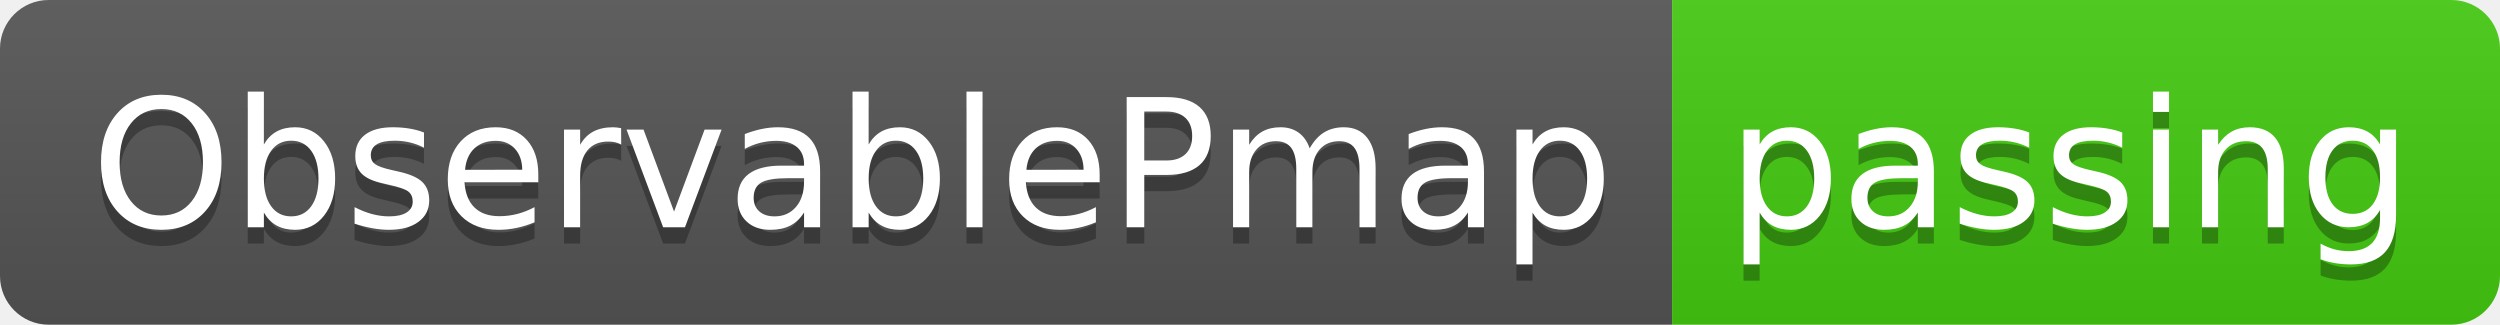
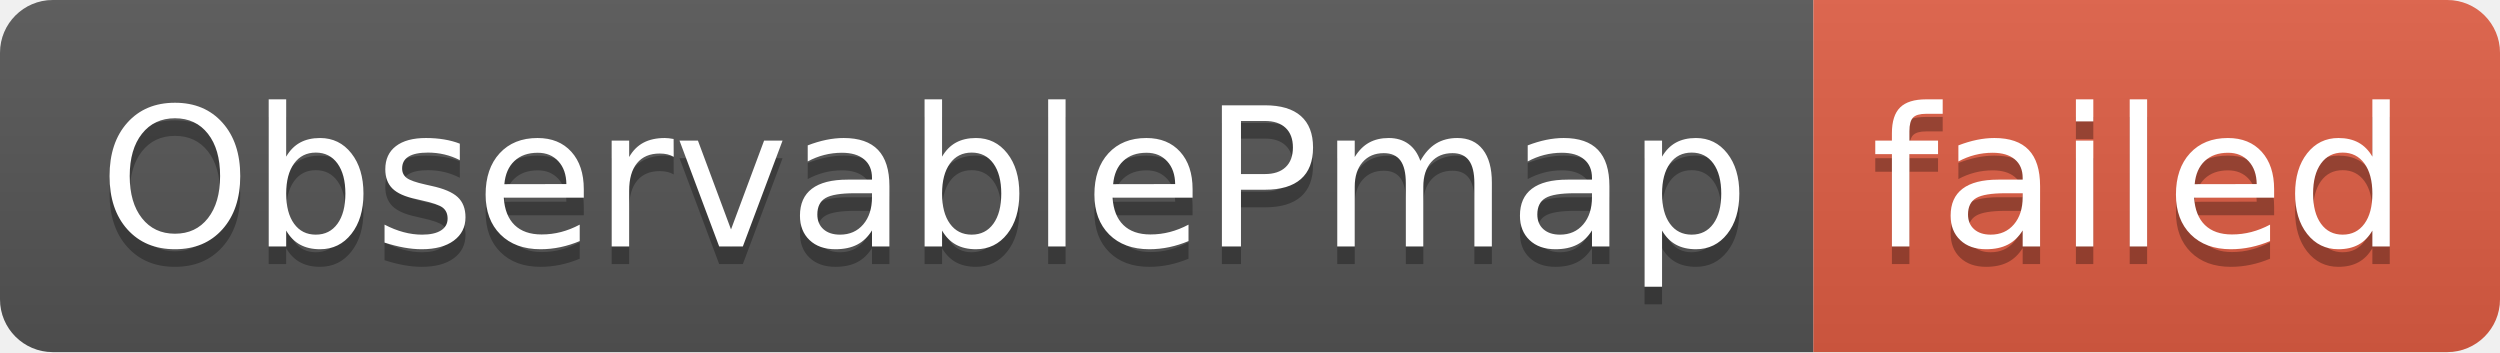
- <svg xmlns="http://www.w3.org/2000/svg" width="154" height="20" role="img" aria-label="ObservablePmap: passing">
+ <svg xmlns="http://www.w3.org/2000/svg" width="142" height="20" role="img" aria-label="ObservablePmap: failed">
  <linearGradient id="s" x2="0" y2="100%">
    <stop offset="0" stop-color="#bbb" stop-opacity=".1" />
    <stop offset="1" stop-opacity=".1" />
  </linearGradient>
  <clipPath id="r">
-     <rect width="154" height="20" rx="3" fill="#fff" />
+     <rect width="142" height="20" rx="3" fill="#fff" />
  </clipPath>
  <g clip-path="url(#r)">
    <rect width="103" height="20" fill="#555" />
-     <rect x="103" width="51" height="20" fill="#4c1" />
-     <rect width="154" height="20" fill="url(#s)" />
+     <rect x="103" width="39" height="20" fill="#e05d44" />
+     <rect width="142" height="20" fill="url(#s)" />
  </g>
  <g fill="#fff" text-anchor="middle" font-family="Verdana,Geneva,DejaVu Sans,sans-serif" text-rendering="geometricPrecision" font-size="110">
    <text aria-hidden="true" x="525" y="150" fill="#010101" fill-opacity=".3" transform="scale(.1)" textLength="930">ObservablePmap</text>
    <text x="525" y="140" transform="scale(.1)" fill="#fff" textLength="930">ObservablePmap</text>
-     <text aria-hidden="true" x="1275" y="150" fill="#010101" fill-opacity=".3" transform="scale(.1)" textLength="410">passing</text>
-     <text x="1275" y="140" transform="scale(.1)" fill="#fff" textLength="410">passing</text>
+     <text aria-hidden="true" x="1215" y="150" fill="#010101" fill-opacity=".3" transform="scale(.1)" textLength="290">failed</text>
+     <text x="1215" y="140" transform="scale(.1)" fill="#fff" textLength="290">failed</text>
  </g>
</svg>
